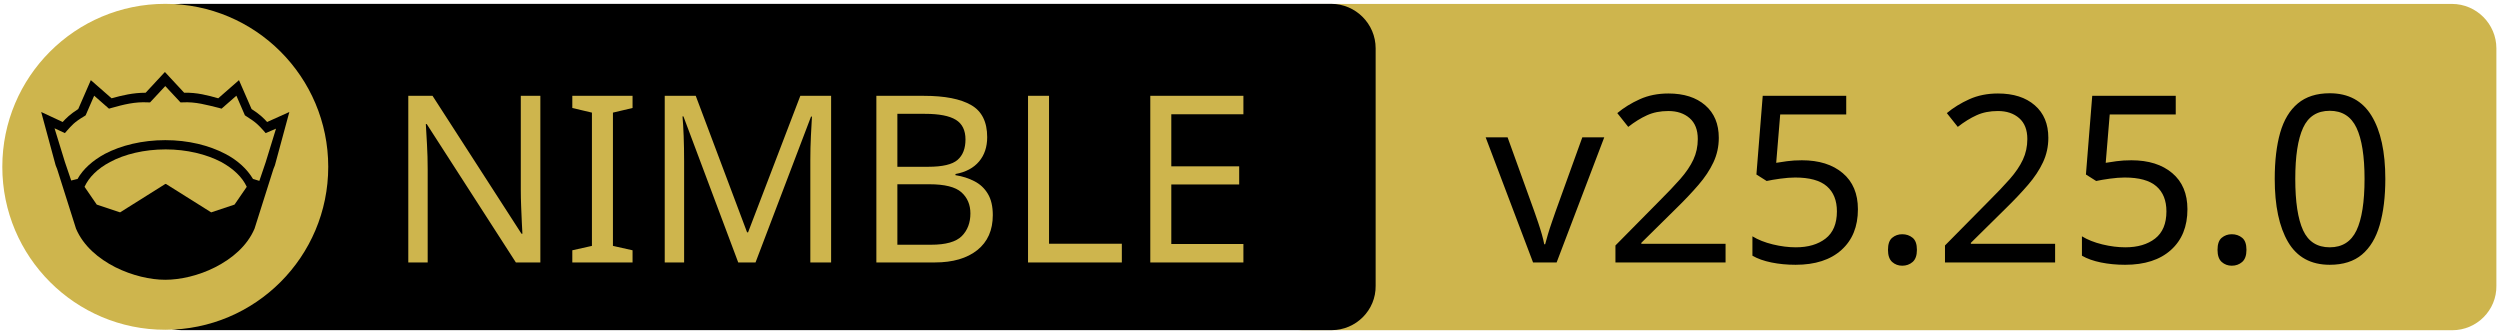
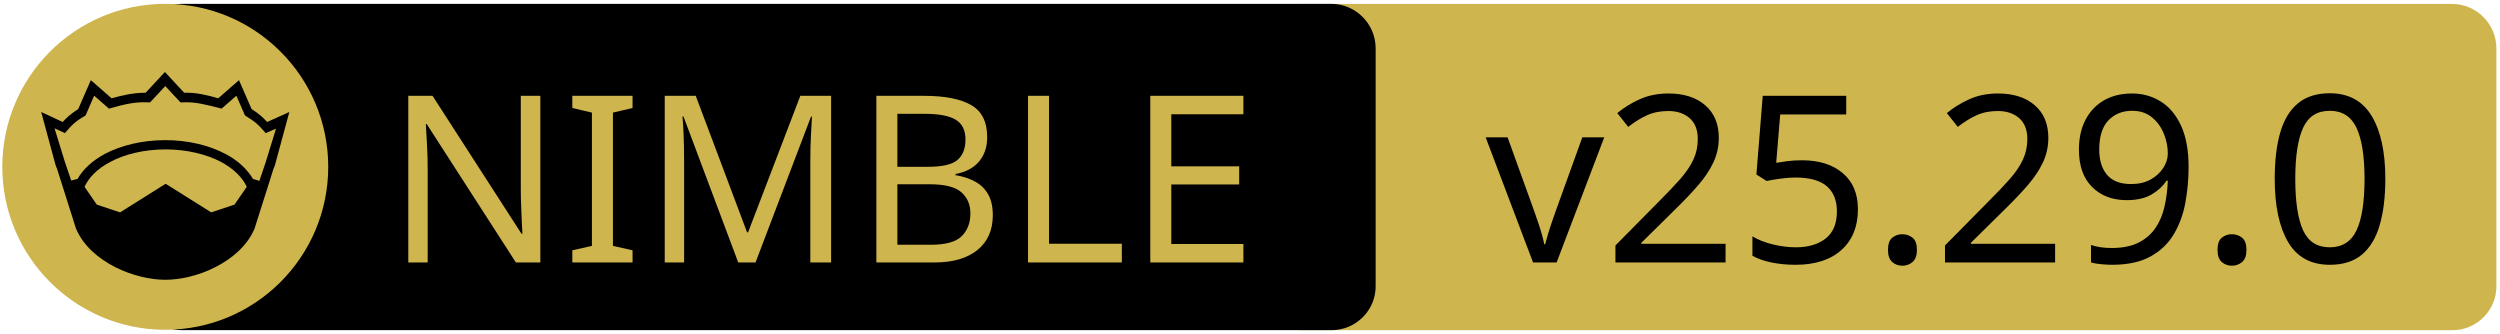
<svg xmlns="http://www.w3.org/2000/svg" xmlns:xlink="http://www.w3.org/1999/xlink" width="675" height="90" xml:space="preserve" version="1.1">
  <a xlink:href="https://github.com/planetis-m/naylib">
    <g>
      <path fill="#CEB54D" id="svg_15" d="m662.123,89.159l-310.5,0c-6.6,0 -12,-5.4 -12,-12l0,-64.1c0,-6.6 5.4,-12 12,-12l310.4,0c6.6,0 12,5.4 12,12l0,64.1c0.1,6.6 -5.3,12 -11.9,12z" />
      <path id="svg_1" d="m359.524,89.139l-310.5,0c-6.6,0 -12,-5.4 -12,-12l0,-64.1c0,-6.6 5.4,-12 12,-12l310.4,0c6.6,0 12,5.4 12,12l0,64.1c0.1,6.6 -5.3,12 -11.9,12z" />
      <rect id="svg_2" fill="none" height="45.9" width="315.3" class="st0" y="24.539" x="60.224" />
      <circle id="svg_4" fill="#CEB54D" r="44" cy="45.039" cx="44.624" class="st1" />
      <g id="XMLID_4_">
        <path id="svg_5" d="m78.124,30.239l-3.9,14.4l-0.4,1l-5.1,16.1c0,0 0,0 0,0c-2,4.7 -6.1,8.1 -10.6,10.4c-4.5,2.3 -9.5,3.4 -13.5,3.4c-4,0 -8.9,-1.1 -13.5,-3.4c-4.5,-2.3 -8.6,-5.7 -10.6,-10.4c0,0 0,0 0,0l-5.1,-16.1l-0.4,-1l-3.9,-14.4l5.8,2.7c0.9,-1 2,-2.1 4.2,-3.5l3.4,-7.8l5.6,4.9c2.9,-0.8 5.8,-1.5 9.2,-1.5l5.2,-5.6l5.2,5.6c3.4,-0.1 6.4,0.7 9.2,1.5l5.6,-4.9l3.4,7.8c2.2,1.4 3.3,2.5 4.2,3.5l6,-2.7z" />
        <g id="XMLID_6_">
          <g id="svg_6">
            <path id="svg_7" fill="#CEB54D" d="m66.624,50.439l-3.3,4.8l-6.3,2.1l-12.1,-7.6c-0.1,-0.1 -0.3,-0.1 -0.4,0l-12.1,7.6l-6.3,-2.1l-3.3,-4.8c1.2,-2.6 3.5,-4.9 6.9,-6.7c3.9,-2.1 9.2,-3.4 15,-3.4c5.7,0 11,1.3 15,3.4c3.3,1.8 5.7,4.1 6.9,6.7z" class="st1" />
          </g>
          <g id="svg_8" />
        </g>
        <g id="XMLID_5_">
          <g id="svg_9">
            <path id="svg_10" fill="#CEB54D" d="m74.524,34.739l-2.8,9.1l-1.7,5l-1.6,-0.5c0,0 -0.1,0 -0.1,0c-1.6,-2.7 -4.2,-5.1 -7.5,-6.8c-4.4,-2.3 -10,-3.7 -16.2,-3.7c-6.2,0 -11.9,1.4 -16.3,3.7c-3.3,1.8 -5.9,4.1 -7.4,6.8c0,0 -0.1,0 -0.1,0l-1.6,0.4l-1.7,-5l-2.8,-9.1l2.8,1.3l0.6,-0.7c1.2,-1.3 1.8,-2.2 4.7,-3.9l0.3,-0.2l2.3,-5.3l4,3.5l0.7,-0.2c3.2,-0.9 6.3,-1.7 9.8,-1.5l0.6,0l4.1,-4.4l4.1,4.4l0.6,0c3.5,-0.2 6.5,0.7 9.8,1.5l0.7,0.2l4,-3.5l2.3,5.3l0.3,0.2c2.9,1.8 3.5,2.6 4.7,3.9l0.6,0.7l2.8,-1.2z" class="st1" />
          </g>
          <g id="svg_11" />
        </g>
      </g>
      <text x="-442" y="-350.021" id="svg_16" font-size="63px" font-family="'PT Sans Caption', 'Tahoma', 'Helvetica Neue Medium', 'PT Sans', sans-serif" fill="#CEB54D" class="st1 st2 st3" transform="matrix(1 0 0 1 546.13 420.879)">NIMBLE</text>
-       <text x="-145.0" y="-350.012" id="svg_17" font-size="63.012px" font-family="'PT Sans Caption', 'Tahoma', 'Helvetica Neue Medium', 'PT Sans', sans-serif" fill="#000000" class="st1 st2 st3" transform="matrix(1 0 0 1 546.13 420.879)">v25.25.0</text>
+       <text x="-145.0" y="-350.012" id="svg_17" font-size="63.012px" font-family="'PT Sans Caption', 'Tahoma', 'Helvetica Neue Medium', 'PT Sans', sans-serif" fill="#000000" class="st1 st2 st3" transform="matrix(1 0 0 1 546.13 420.879)">v25.29.0</text>
    </g>
  </a>
</svg>
